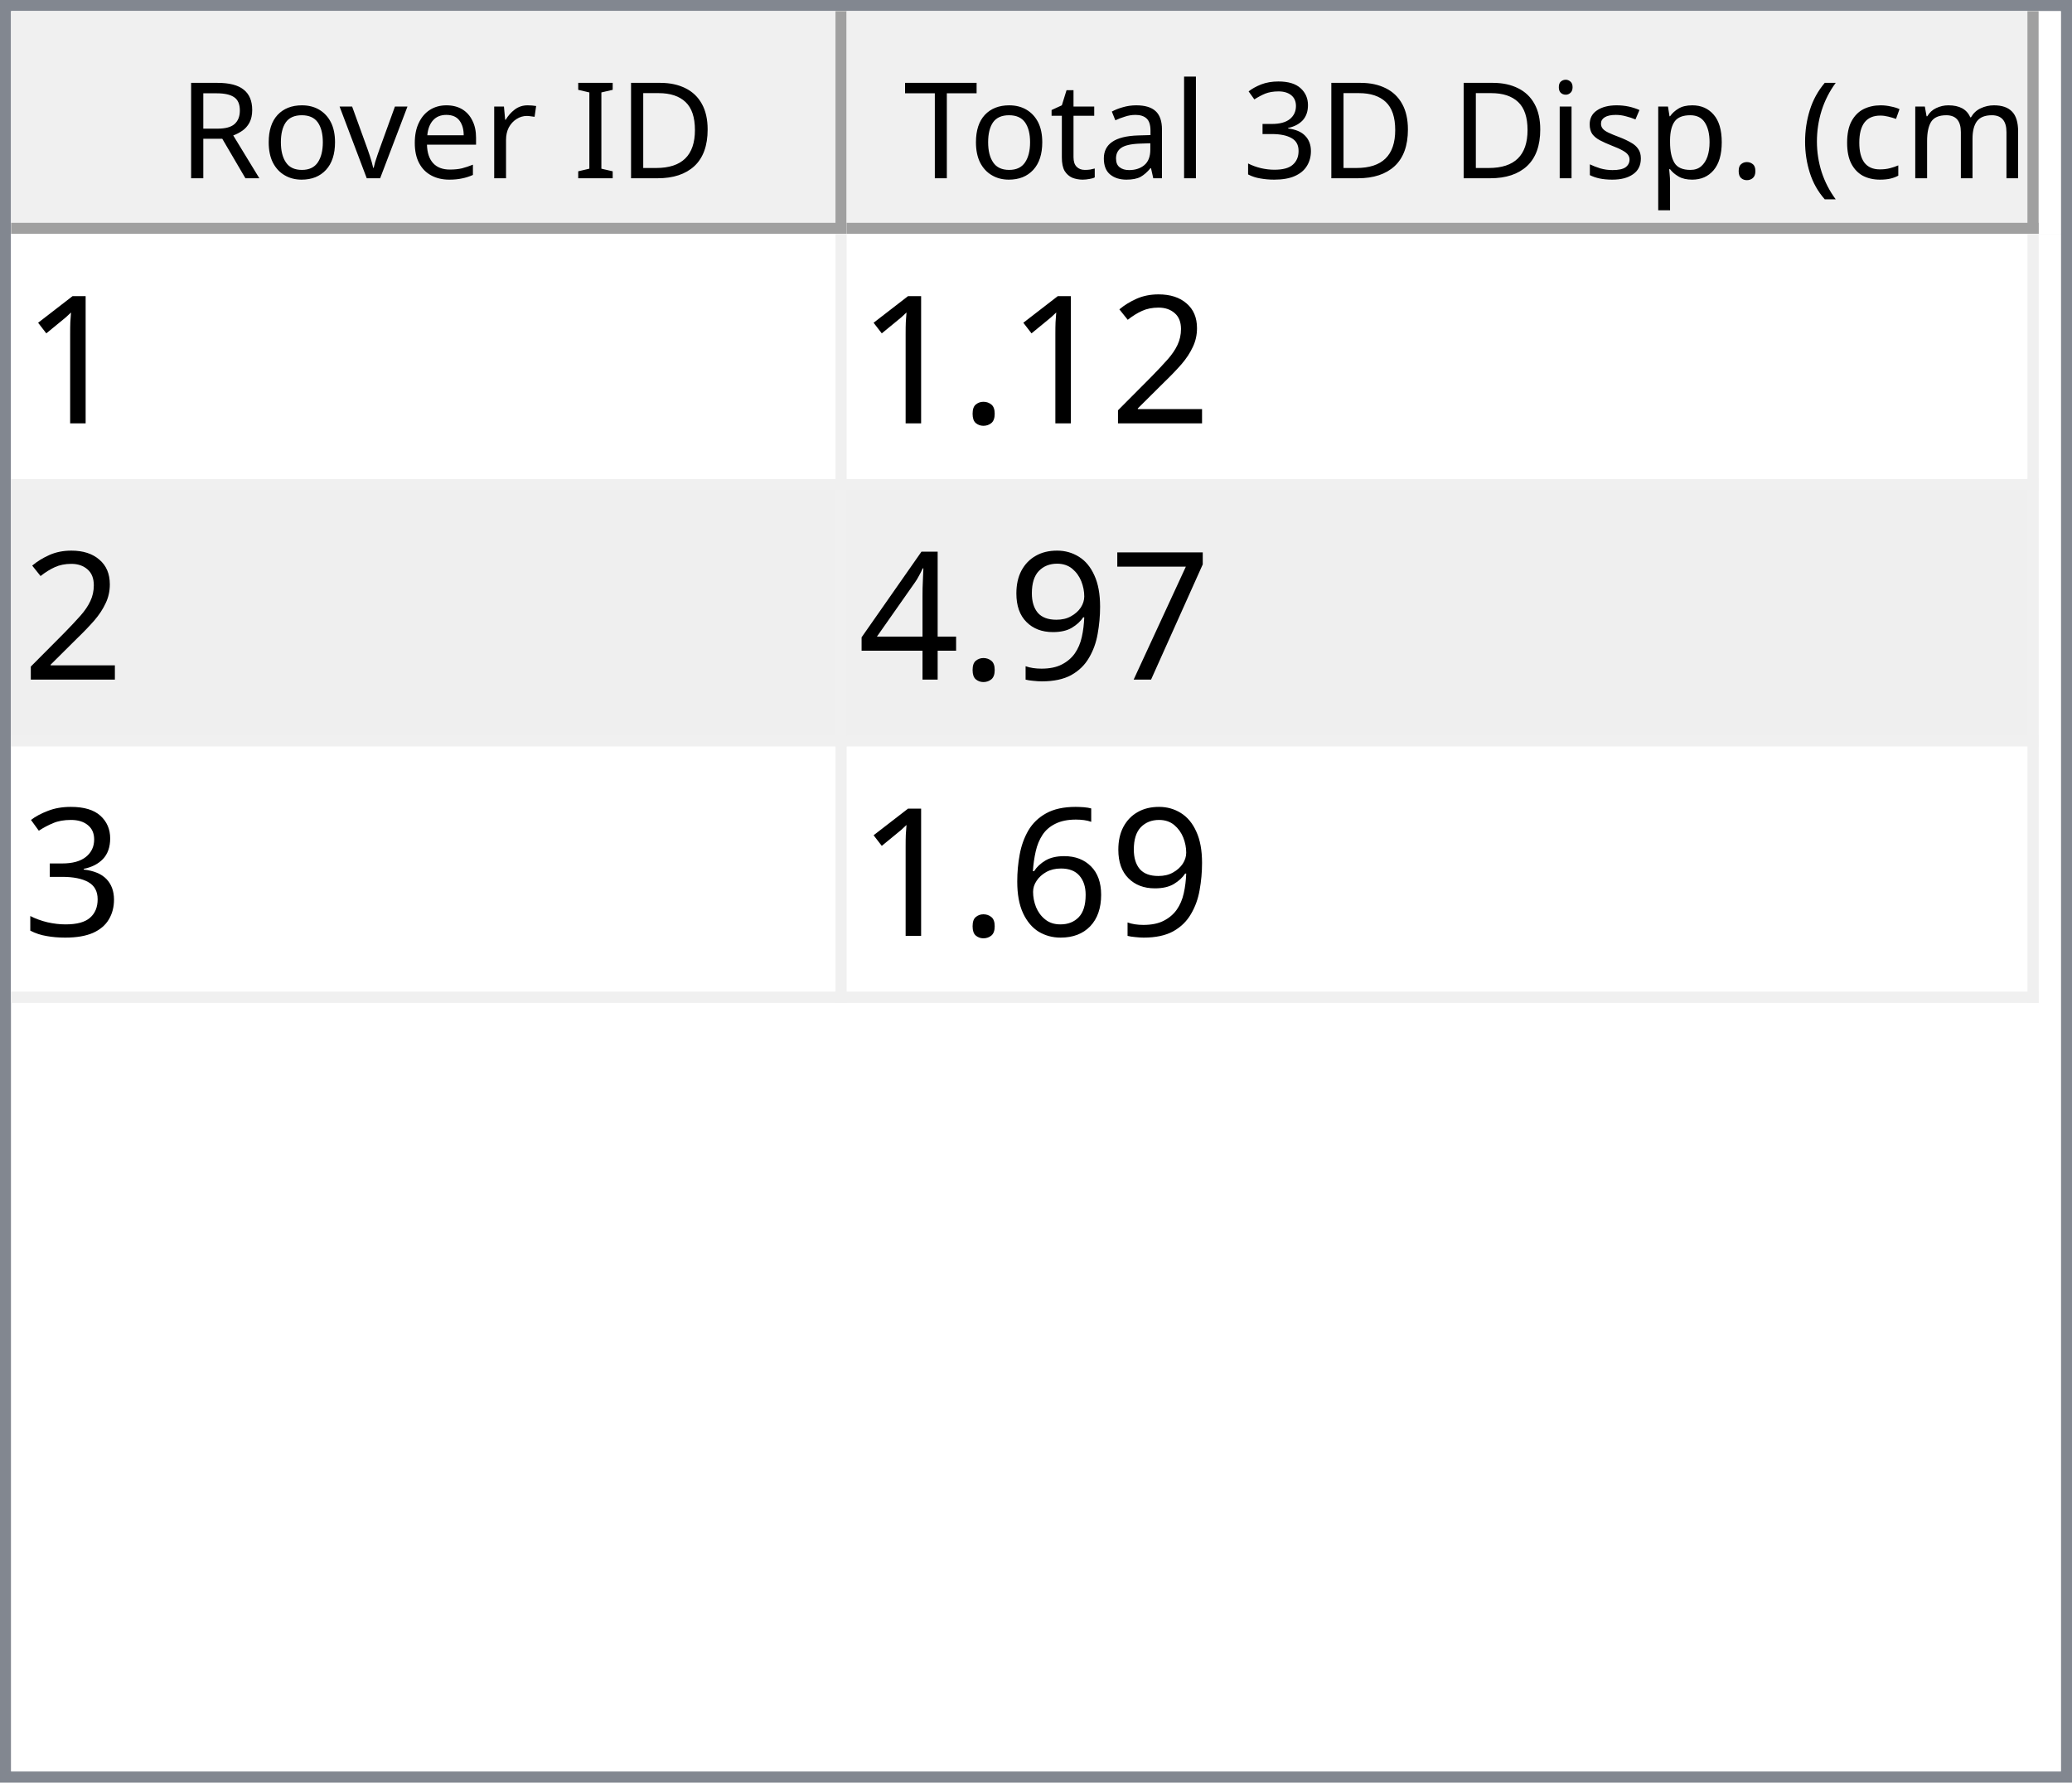
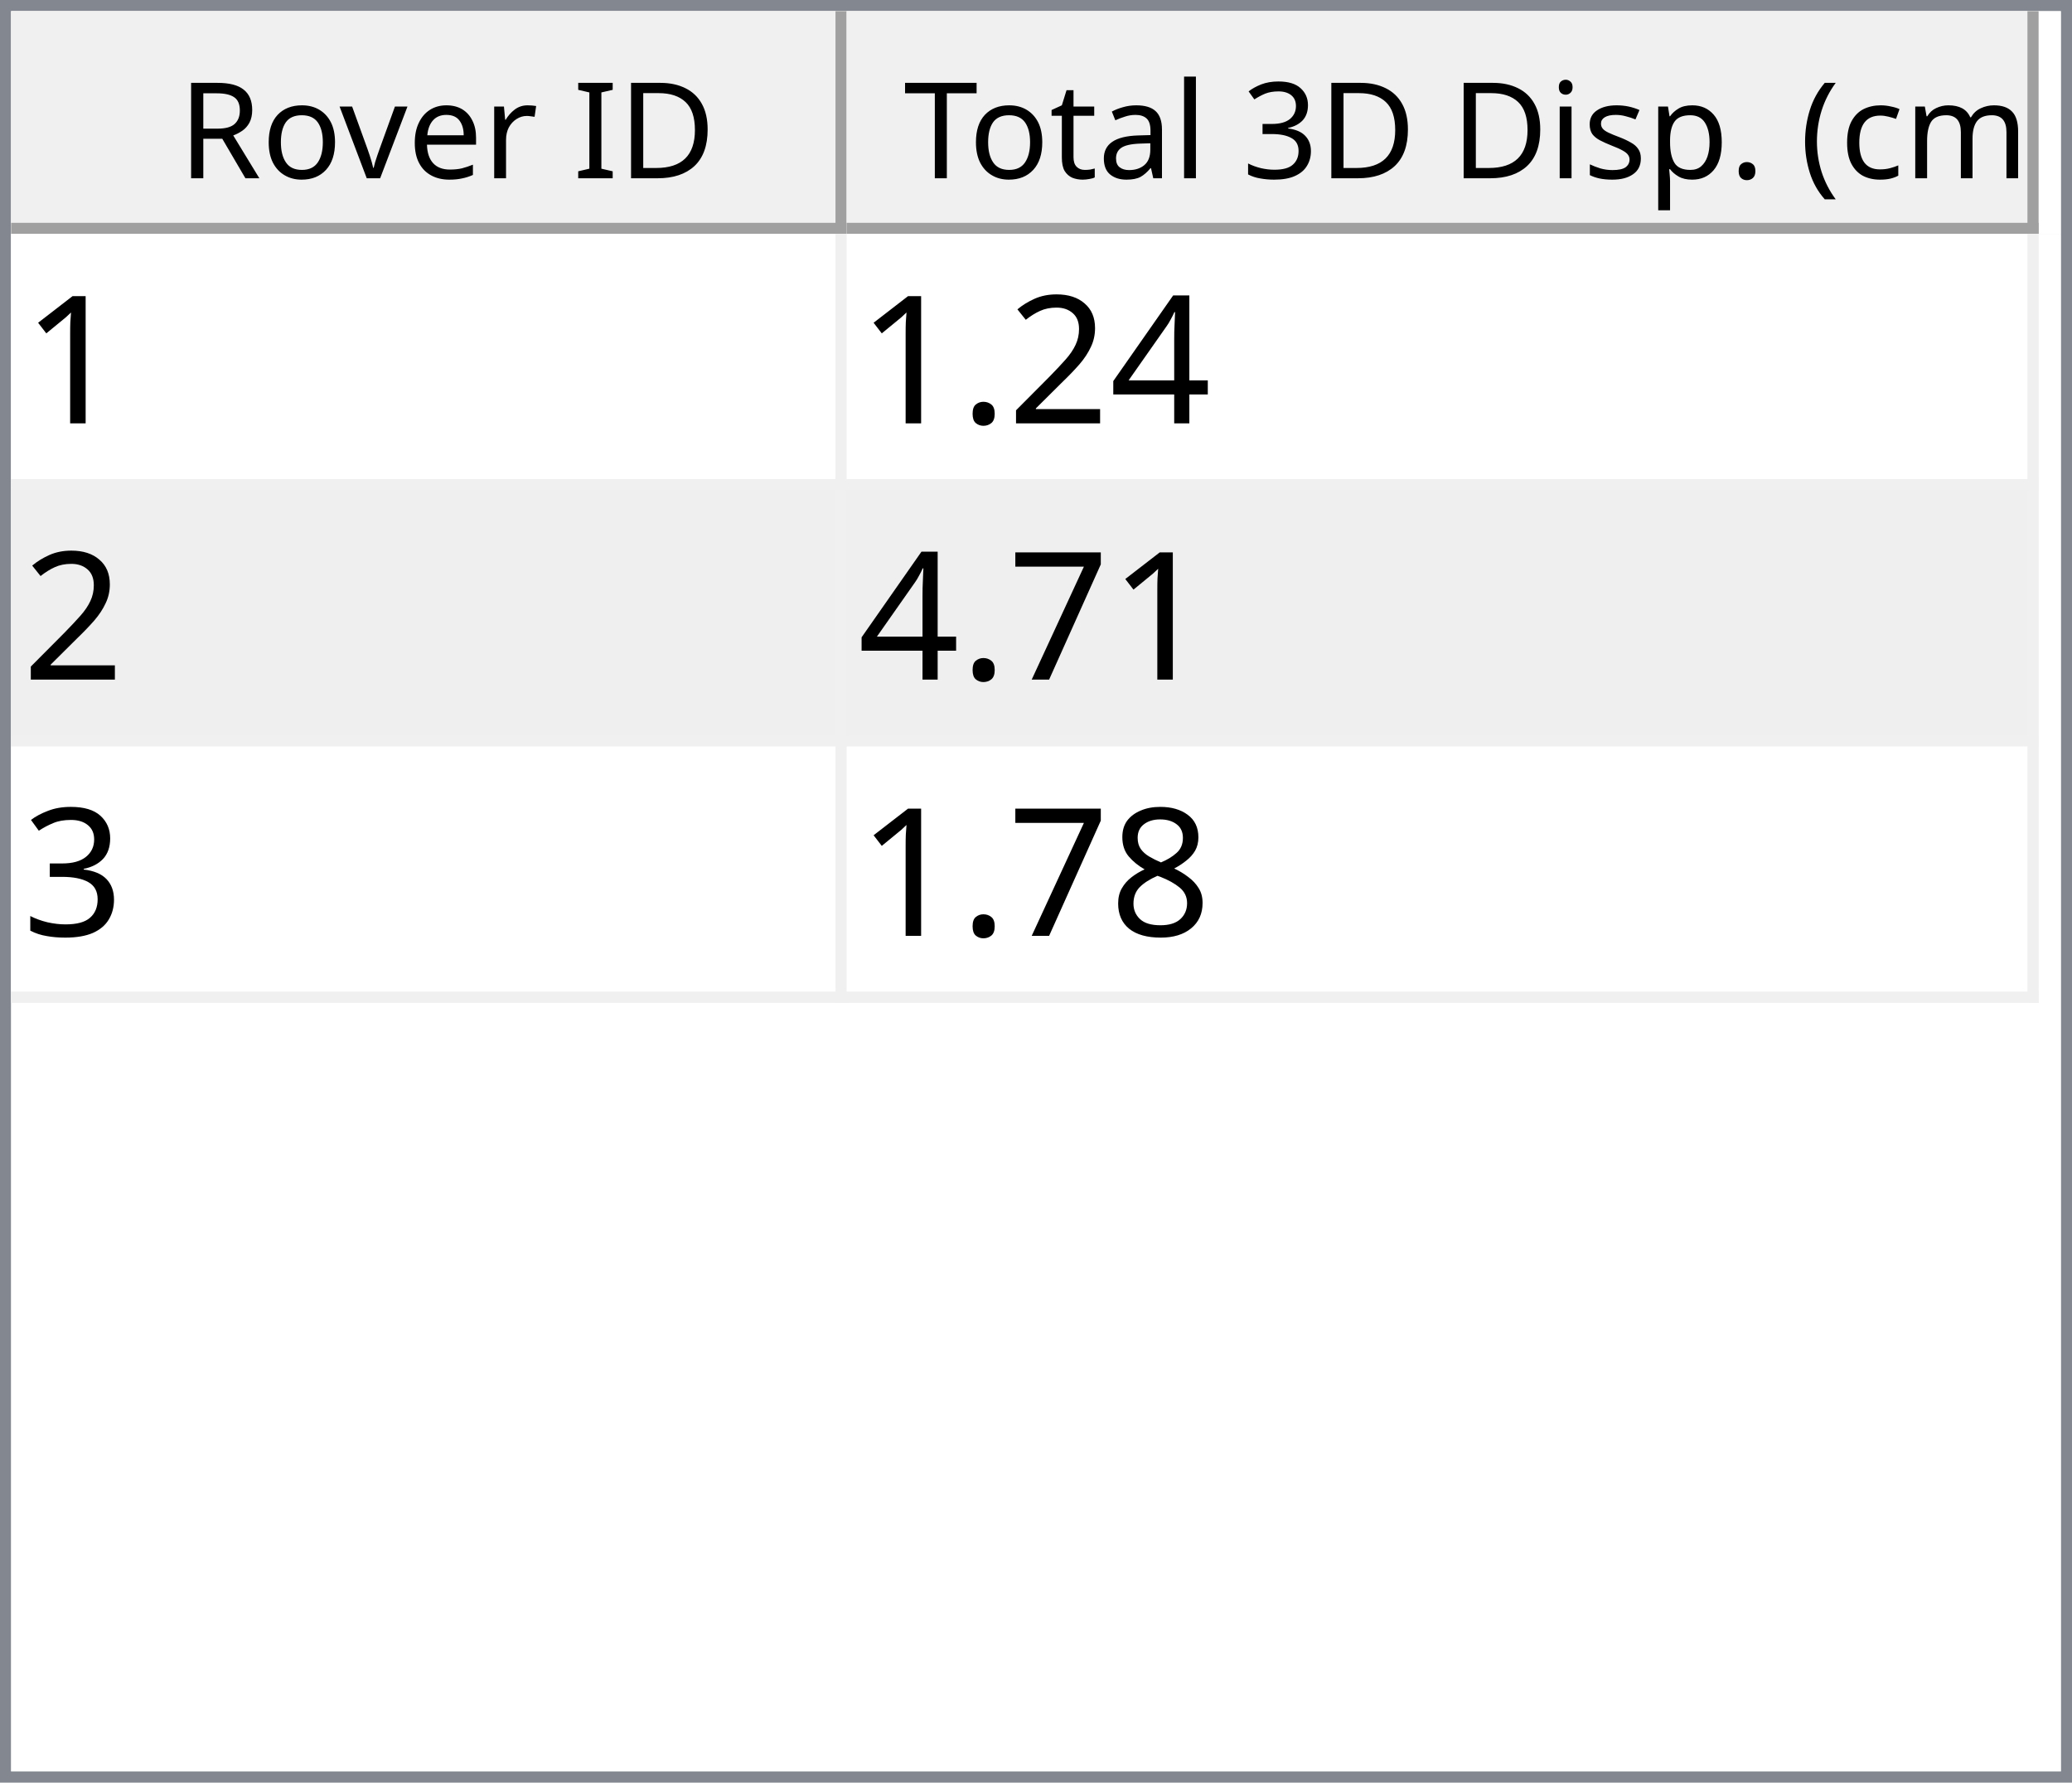
<svg xmlns="http://www.w3.org/2000/svg" style="fill-opacity:1; color-rendering:auto; color-interpolation:auto; text-rendering:auto; stroke:black; stroke-linecap:square; stroke-miterlimit:10; shape-rendering:auto; stroke-opacity:1; fill:black; stroke-dasharray:none; font-weight:normal; stroke-width:1; font-family:'Dialog'; font-style:normal; stroke-linejoin:miter; font-size:12px; stroke-dashoffset:0; image-rendering:auto;" width="186" height="160">
  <defs id="genericDefs" />
  <g>
    <defs id="defs1">
      <clipPath clipPathUnits="userSpaceOnUse" id="clipPath1">
        <path d="M0 0 L186 0 L186 160 L0 160 L0 0 Z" />
      </clipPath>
      <clipPath clipPathUnits="userSpaceOnUse" id="clipPath2">
        <path d="M0 0 L0 160 L186 160 L186 0 Z" />
      </clipPath>
      <clipPath clipPathUnits="userSpaceOnUse" id="clipPath3">
        <path d="M0 0 L0 20 L184 20 L184 0 Z" />
      </clipPath>
      <clipPath clipPathUnits="userSpaceOnUse" id="clipPath4">
        <path d="M0 0 L0 20 L75 20 L75 0 Z" />
      </clipPath>
      <clipPath clipPathUnits="userSpaceOnUse" id="clipPath5">
        <path d="M1 1 L1 19 L74 19 L74 1 Z" />
      </clipPath>
      <clipPath clipPathUnits="userSpaceOnUse" id="clipPath6">
        <path d="M0 0 L0 18 L73 18 L73 0 Z" />
      </clipPath>
      <clipPath clipPathUnits="userSpaceOnUse" id="clipPath7">
        <path d="M-0.5 -0.5 L-0.5 19.5 L74.5 19.5 L74.5 -0.5 Z" />
      </clipPath>
      <clipPath clipPathUnits="userSpaceOnUse" id="clipPath8">
        <path d="M0 0 L0 20 L107 20 L107 0 Z" />
      </clipPath>
      <clipPath clipPathUnits="userSpaceOnUse" id="clipPath9">
        <path d="M1 1 L1 19 L106 19 L106 1 Z" />
      </clipPath>
      <clipPath clipPathUnits="userSpaceOnUse" id="clipPath10">
        <path d="M0 0 L0 18 L105 18 L105 0 Z" />
      </clipPath>
      <clipPath clipPathUnits="userSpaceOnUse" id="clipPath11">
        <path d="M-0.5 -0.5 L-0.5 19.5 L106.5 19.5 L106.5 -0.5 Z" />
      </clipPath>
      <clipPath clipPathUnits="userSpaceOnUse" id="clipPath12">
        <path d="M0 0 L0 138 L184 138 L184 0 Z" />
      </clipPath>
      <clipPath clipPathUnits="userSpaceOnUse" id="clipPath13">
        <path d="M0 0 L0 69 L182 69 L182 0 Z" />
      </clipPath>
      <clipPath clipPathUnits="userSpaceOnUse" id="clipPath14">
        <path d="M-0.5 -0.5 L-0.5 68.5 L181.5 68.5 L181.5 -0.5 Z" />
      </clipPath>
      <clipPath clipPathUnits="userSpaceOnUse" id="clipPath15">
        <path d="M0 0 L0 22 L74 22 L74 0 Z" />
      </clipPath>
      <clipPath clipPathUnits="userSpaceOnUse" id="clipPath16">
        <path d="M0 0 L0 22 L106 22 L106 0 Z" />
      </clipPath>
      <font horiz-adv-x="64.551" id="font1">
        <font-face ascent="107.91" descent="25.098" units-per-em="100" style="font-style:normal; font-family:Segoe UI; font-weight:normal;" />
        <missing-glyph horiz-adv-x="64.551" d="M8.109 0 L8.109 68.266 L56.453 68.266 L56.453 0 L8.109 0 ZM15.328 7.234 L49.219 7.234 L49.219 61.031 L15.328 61.031 L15.328 7.234 Z" />
        <glyph unicode="D" horiz-adv-x="70.117" d="M9.188 0 L9.188 70.016 L28.516 70.016 Q65.531 70.016 65.531 35.891 Q65.531 19.672 55.25 9.836 Q44.969 0 27.734 0 L9.188 0 ZM17.391 62.594 L17.391 7.422 L27.828 7.422 Q41.609 7.422 49.273 14.797 Q56.938 22.172 56.938 35.688 Q56.938 62.594 28.328 62.594 L17.391 62.594 Z" />
        <glyph unicode="I" horiz-adv-x="26.611" d="M17.391 0 L9.188 0 L9.188 70.016 L17.391 70.016 L17.391 0 Z" />
        <glyph unicode=" " horiz-adv-x="27.393" d="" />
        <glyph unicode="r" horiz-adv-x="34.766" d="M34.188 41.891 Q32.078 43.5 28.125 43.5 Q23 43.5 19.555 38.672 Q16.109 33.844 16.109 25.484 L16.109 0 L8.109 0 L8.109 50 L16.109 50 L16.109 39.703 L16.312 39.703 Q18.016 44.969 21.531 47.922 Q25.047 50.875 29.391 50.875 Q32.516 50.875 34.188 50.203 L34.188 41.891 Z" />
        <glyph unicode="e" horiz-adv-x="52.295" d="M48.297 23 L12.984 23 Q13.188 14.656 17.484 10.109 Q21.781 5.562 29.297 5.562 Q37.75 5.562 44.828 11.141 L44.828 3.609 Q38.234 -1.172 27.391 -1.172 Q16.797 -1.172 10.742 5.641 Q4.688 12.453 4.688 24.812 Q4.688 36.469 11.305 43.82 Q17.922 51.172 27.734 51.172 Q37.547 51.172 42.922 44.828 Q48.297 38.484 48.297 27.203 L48.297 23 ZM40.094 29.781 Q40.047 36.719 36.75 40.578 Q33.453 44.438 27.594 44.438 Q21.922 44.438 17.969 40.383 Q14.016 36.328 13.094 29.781 L40.094 29.781 Z" />
        <glyph unicode="v" horiz-adv-x="47.9" d="M47.406 50 L27.484 0 L19.625 0 L0.688 50 L9.469 50 L22.172 13.672 Q23.578 9.672 23.922 6.688 L24.125 6.688 Q24.609 10.453 25.688 13.484 L38.969 50 L47.406 50 Z" />
        <glyph unicode="o" horiz-adv-x="58.594" d="M29 -1.172 Q17.922 -1.172 11.305 5.836 Q4.688 12.844 4.688 24.422 Q4.688 37.016 11.57 44.094 Q18.453 51.172 30.172 51.172 Q41.359 51.172 47.633 44.289 Q53.906 37.406 53.906 25.203 Q53.906 13.234 47.141 6.031 Q40.375 -1.172 29 -1.172 ZM29.594 44.438 Q21.875 44.438 17.383 39.188 Q12.891 33.938 12.891 24.703 Q12.891 15.828 17.43 10.695 Q21.969 5.562 29.594 5.562 Q37.359 5.562 41.531 10.594 Q45.703 15.625 45.703 24.906 Q45.703 34.281 41.531 39.359 Q37.359 44.438 29.594 44.438 Z" />
        <glyph unicode="R" horiz-adv-x="59.814" d="M59.375 0 L49.609 0 L37.891 19.625 Q36.281 22.359 34.766 24.289 Q33.25 26.219 31.664 27.438 Q30.078 28.656 28.25 29.219 Q26.422 29.781 24.125 29.781 L17.391 29.781 L17.391 0 L9.188 0 L9.188 70.016 L30.078 70.016 Q34.672 70.016 38.555 68.867 Q42.438 67.719 45.289 65.375 Q48.141 63.031 49.758 59.547 Q51.375 56.062 51.375 51.375 Q51.375 47.703 50.273 44.656 Q49.172 41.609 47.148 39.211 Q45.125 36.812 42.266 35.133 Q39.406 33.453 35.844 32.516 L35.844 32.328 Q37.594 31.547 38.891 30.547 Q40.188 29.547 41.359 28.18 Q42.531 26.812 43.68 25.078 Q44.828 23.344 46.234 21.047 L59.375 0 ZM17.391 62.594 L17.391 37.203 L28.516 37.203 Q31.594 37.203 34.203 38.133 Q36.812 39.062 38.719 40.797 Q40.625 42.531 41.703 45.047 Q42.781 47.562 42.781 50.688 Q42.781 56.297 39.141 59.445 Q35.5 62.594 28.609 62.594 L17.391 62.594 Z" />
        <glyph unicode=")" horiz-adv-x="30.176" d="M8.297 -15.922 L1.172 -15.922 Q16.406 2.344 16.406 26.812 Q16.406 51.469 1.078 70.016 L8.297 70.016 Q23.531 52.156 23.531 26.703 Q23.531 1.375 8.297 -15.922 Z" />
        <glyph unicode="m" horiz-adv-x="86.133" d="M79.109 0 L71.094 0 L71.094 28.719 Q71.094 37.016 68.531 40.727 Q65.969 44.438 59.906 44.438 Q54.781 44.438 51.195 39.75 Q47.609 35.062 47.609 28.516 L47.609 0 L39.594 0 L39.594 29.688 Q39.594 44.438 28.219 44.438 Q22.953 44.438 19.531 40.016 Q16.109 35.594 16.109 28.516 L16.109 0 L8.109 0 L8.109 50 L16.109 50 L16.109 42.094 L16.312 42.094 Q21.625 51.172 31.844 51.172 Q36.969 51.172 40.773 48.312 Q44.578 45.453 46 40.828 Q51.562 51.172 62.594 51.172 Q79.109 51.172 79.109 30.812 L79.109 0 Z" />
        <glyph unicode="c" horiz-adv-x="46.191" d="M42.188 2.297 Q36.422 -1.172 28.516 -1.172 Q17.828 -1.172 11.258 5.789 Q4.688 12.75 4.688 23.828 Q4.688 36.188 11.766 43.68 Q18.844 51.172 30.672 51.172 Q37.25 51.172 42.281 48.734 L42.281 40.531 Q36.719 44.438 30.375 44.438 Q22.703 44.438 17.797 38.945 Q12.891 33.453 12.891 24.516 Q12.891 15.719 17.508 10.641 Q22.125 5.562 29.891 5.562 Q36.422 5.562 42.188 9.906 L42.188 2.297 Z" />
        <glyph unicode="(" horiz-adv-x="30.176" d="M29.109 -15.922 L21.969 -15.922 Q6.844 1.375 6.844 26.703 Q6.844 52.156 21.969 70.016 L29.203 70.016 Q13.875 51.469 13.875 26.812 Q13.875 2.344 29.109 -15.922 Z" />
        <glyph unicode="." horiz-adv-x="21.68" d="M10.891 -1.078 Q8.641 -1.078 7.055 0.539 Q5.469 2.156 5.469 4.391 Q5.469 6.641 7.055 8.273 Q8.641 9.906 10.891 9.906 Q13.188 9.906 14.797 8.273 Q16.406 6.641 16.406 4.391 Q16.406 2.156 14.797 0.539 Q13.188 -1.078 10.891 -1.078 Z" />
        <glyph unicode="p" horiz-adv-x="58.789" d="M16.312 7.234 L16.109 7.234 L16.109 -23 L8.109 -23 L8.109 50 L16.109 50 L16.109 41.219 L16.312 41.219 Q22.219 51.172 33.594 51.172 Q43.266 51.172 48.688 44.461 Q54.109 37.75 54.109 26.469 Q54.109 13.922 48 6.375 Q41.891 -1.172 31.297 -1.172 Q21.578 -1.172 16.312 7.234 ZM16.109 27.391 L16.109 20.406 Q16.109 14.203 20.141 9.883 Q24.172 5.562 30.375 5.562 Q37.641 5.562 41.773 11.133 Q45.906 16.703 45.906 26.609 Q45.906 34.969 42.047 39.703 Q38.188 44.438 31.594 44.438 Q24.609 44.438 20.359 39.578 Q16.109 34.719 16.109 27.391 Z" />
        <glyph unicode="s" horiz-adv-x="42.432" d="M5.078 1.812 L5.078 10.406 Q11.625 5.562 19.484 5.562 Q30.031 5.562 30.031 12.594 Q30.031 14.594 29.125 15.992 Q28.219 17.391 26.68 18.461 Q25.141 19.531 23.07 20.383 Q21 21.234 18.609 22.172 Q15.281 23.484 12.766 24.828 Q10.25 26.172 8.57 27.859 Q6.891 29.547 6.031 31.695 Q5.172 33.844 5.172 36.719 Q5.172 40.234 6.789 42.945 Q8.406 45.656 11.086 47.484 Q13.766 49.312 17.211 50.242 Q20.656 51.172 24.312 51.172 Q30.812 51.172 35.938 48.922 L35.938 40.828 Q30.422 44.438 23.25 44.438 Q21 44.438 19.195 43.922 Q17.391 43.406 16.094 42.477 Q14.797 41.547 14.086 40.258 Q13.375 38.969 13.375 37.406 Q13.375 35.453 14.086 34.133 Q14.797 32.812 16.164 31.789 Q17.531 30.766 19.484 29.938 Q21.438 29.109 23.922 28.125 Q27.25 26.859 29.883 25.516 Q32.516 24.172 34.375 22.484 Q36.234 20.797 37.234 18.602 Q38.234 16.406 38.234 13.375 Q38.234 9.672 36.602 6.938 Q34.969 4.203 32.234 2.398 Q29.5 0.594 25.93 -0.289 Q22.359 -1.172 18.453 -1.172 Q10.75 -1.172 5.078 1.812 Z" />
        <glyph unicode="i" horiz-adv-x="24.219" d="M12.203 62.703 Q10.062 62.703 8.547 64.164 Q7.031 65.625 7.031 67.875 Q7.031 70.125 8.547 71.609 Q10.062 73.094 12.203 73.094 Q14.406 73.094 15.945 71.609 Q17.484 70.125 17.484 67.875 Q17.484 65.719 15.945 64.211 Q14.406 62.703 12.203 62.703 ZM16.109 0 L8.109 0 L8.109 50 L16.109 50 L16.109 0 Z" />
        <glyph unicode="3" horiz-adv-x="53.906" d="M46.531 19.828 Q46.531 15.094 44.75 11.211 Q42.969 7.328 39.719 4.57 Q36.469 1.812 31.93 0.297 Q27.391 -1.219 21.922 -1.219 Q11.922 -1.219 6 2.594 L6 11.188 Q13.094 5.609 22.219 5.609 Q25.875 5.609 28.828 6.539 Q31.781 7.469 33.906 9.227 Q36.031 10.984 37.18 13.477 Q38.328 15.969 38.328 19.094 Q38.328 32.812 18.797 32.812 L12.984 32.812 L12.984 39.594 L18.5 39.594 Q35.797 39.594 35.797 52.484 Q35.797 64.406 22.609 64.406 Q15.188 64.406 8.688 59.422 L8.688 67.188 Q15.375 71.188 24.609 71.188 Q29 71.188 32.57 69.969 Q36.141 68.75 38.68 66.555 Q41.219 64.359 42.609 61.281 Q44 58.203 44 54.5 Q44 40.672 30.031 36.719 L30.031 36.531 Q33.594 36.141 36.625 34.797 Q39.656 33.453 41.852 31.305 Q44.047 29.156 45.289 26.25 Q46.531 23.344 46.531 19.828 Z" />
        <glyph unicode="l" horiz-adv-x="24.219" d="M16.109 0 L8.109 0 L8.109 74.031 L16.109 74.031 L16.109 0 Z" />
        <glyph unicode="a" horiz-adv-x="50.879" d="M43.891 0 L35.891 0 L35.891 7.812 L35.688 7.812 Q30.469 -1.172 20.312 -1.172 Q12.844 -1.172 8.617 2.781 Q4.391 6.734 4.391 13.281 Q4.391 27.297 20.906 29.594 L35.891 31.688 Q35.891 44.438 25.594 44.438 Q16.547 44.438 9.281 38.281 L9.281 46.484 Q16.656 51.172 26.266 51.172 Q43.891 51.172 43.891 32.516 L43.891 0 ZM35.891 25.297 L23.828 23.641 Q18.266 22.859 15.43 20.875 Q12.594 18.891 12.594 13.875 Q12.594 10.203 15.211 7.883 Q17.828 5.562 22.172 5.562 Q28.125 5.562 32.008 9.742 Q35.891 13.922 35.891 20.312 L35.891 25.297 Z" />
        <glyph unicode="t" horiz-adv-x="33.887" d="M31.297 0.484 Q28.469 -1.078 23.828 -1.078 Q10.688 -1.078 10.688 13.578 L10.688 43.172 L2.094 43.172 L2.094 50 L10.688 50 L10.688 62.203 L18.703 64.797 L18.703 50 L31.297 50 L31.297 43.172 L18.703 43.172 L18.703 14.984 Q18.703 9.969 20.414 7.82 Q22.125 5.672 26.078 5.672 Q29.109 5.672 31.297 7.328 L31.297 0.484 Z" />
        <glyph unicode="T" horiz-adv-x="52.393" d="M50.594 62.594 L30.375 62.594 L30.375 0 L22.172 0 L22.172 62.594 L2 62.594 L2 70.016 L50.594 70.016 L50.594 62.594 Z" />
      </font>
      <font horiz-adv-x="75.0" id="font2">
        <font-face ascent="100.537" descent="21.973" units-per-em="100" style="font-style:normal; font-family:sans-serif; font-weight:normal;" />
        <missing-glyph horiz-adv-x="75.0" d="M12.5 0 L12.5 62.5 L62.5 62.5 L62.5 0 L12.5 0 ZM14.062 1.562 L60.938 1.562 L60.938 60.938 L14.062 60.938 L14.062 1.562 Z" />
        <glyph unicode="1" horiz-adv-x="55.615" d="M37.25 0 L28.469 0 L28.469 56 Q25.297 52.984 20.141 49.953 Q14.984 46.922 10.891 45.406 L10.891 53.906 Q18.266 57.375 23.781 62.305 Q29.297 67.234 31.594 71.875 L37.25 71.875 L37.25 0 Z" />
+         <glyph unicode="4" horiz-adv-x="55.615" d="M32.328 0 L32.328 17.141 L1.266 17.141 L1.266 25.203 L33.938 71.578 L41.109 71.578 L41.109 25.203 L50.781 25.203 L50.781 17.141 L41.109 17.141 L41.109 0 L32.328 0 ZM32.328 25.203 L32.328 57.469 L9.906 25.203 L32.328 25.203 Z" />
        <glyph unicode="2" horiz-adv-x="55.615" d="M50.344 8.453 L50.344 0 L3.031 0 Q2.938 3.172 4.047 6.109 Q5.859 10.938 9.836 15.625 Q13.812 20.312 21.344 26.469 Q33.016 36.031 37.117 41.625 Q41.219 47.219 41.219 52.203 Q41.219 57.422 37.477 61.008 Q33.734 64.594 27.734 64.594 Q21.391 64.594 17.578 60.789 Q13.766 56.984 13.719 50.25 L4.688 51.172 Q5.609 61.281 11.664 66.578 Q17.719 71.875 27.938 71.875 Q38.234 71.875 44.242 66.164 Q50.25 60.453 50.25 52 Q50.25 47.703 48.492 43.555 Q46.734 39.406 42.656 34.812 Q38.578 30.219 29.109 22.219 Q21.188 15.578 18.945 13.211 Q16.703 10.844 15.234 8.453 L50.344 8.453 Z" />
        <glyph unicode="." horiz-adv-x="27.783" d="M9.078 0 L9.078 10.016 L19.094 10.016 L19.094 0 L9.078 0 Z" />
        <glyph unicode="7" horiz-adv-x="55.615" d="M4.734 62.203 L4.734 70.656 L51.078 70.656 L51.078 63.812 Q44.234 56.547 37.523 44.484 Q30.812 32.422 27.156 19.672 Q24.516 10.688 23.781 0 L14.75 0 Q14.891 8.453 18.062 20.414 Q21.234 32.375 27.172 43.484 Q33.109 54.594 39.797 62.203 L4.734 62.203 Z" />
-         <glyph unicode="9" horiz-adv-x="55.615" d="M5.469 16.547 L13.922 17.328 Q14.984 11.375 18.016 8.688 Q21.047 6 25.781 6 Q29.828 6 32.883 7.859 Q35.938 9.719 37.891 12.82 Q39.844 15.922 41.164 21.195 Q42.484 26.469 42.484 31.938 Q42.484 32.516 42.438 33.688 Q39.797 29.5 35.234 26.883 Q30.672 24.266 25.344 24.266 Q16.453 24.266 10.305 30.711 Q4.156 37.156 4.156 47.703 Q4.156 58.594 10.578 65.234 Q17 71.875 26.656 71.875 Q33.641 71.875 39.43 68.117 Q45.219 64.359 48.219 57.398 Q51.219 50.438 51.219 37.25 Q51.219 23.531 48.242 15.406 Q45.266 7.281 39.383 3.031 Q33.5 -1.219 25.594 -1.219 Q17.188 -1.219 11.867 3.445 Q6.547 8.109 5.469 16.547 ZM41.453 48.141 Q41.453 55.719 37.43 60.156 Q33.406 64.594 27.734 64.594 Q21.875 64.594 17.531 59.812 Q13.188 55.031 13.188 47.406 Q13.188 40.578 17.312 36.305 Q21.438 32.031 27.484 32.031 Q33.594 32.031 37.523 36.305 Q41.453 40.578 41.453 48.141 Z" />
-         <glyph unicode="4" horiz-adv-x="55.615" d="M32.328 0 L32.328 17.141 L1.266 17.141 L1.266 25.203 L33.938 71.578 L41.109 71.578 L41.109 25.203 L50.781 25.203 L50.781 17.141 L41.109 17.141 L41.109 0 L32.328 0 ZM32.328 25.203 L32.328 57.469 L9.906 25.203 L32.328 25.203 Z" />
        <glyph unicode="3" horiz-adv-x="55.615" d="M4.203 18.891 L12.984 20.062 Q14.5 12.594 18.141 9.297 Q21.781 6 27 6 Q33.203 6 37.477 10.297 Q41.75 14.594 41.75 20.953 Q41.75 27 37.797 30.93 Q33.844 34.859 27.734 34.859 Q25.25 34.859 21.531 33.891 L22.516 41.609 Q23.391 41.5 23.922 41.5 Q29.547 41.5 34.039 44.43 Q38.531 47.359 38.531 53.469 Q38.531 58.297 35.258 61.477 Q31.984 64.656 26.812 64.656 Q21.688 64.656 18.266 61.43 Q14.844 58.203 13.875 51.766 L5.078 53.328 Q6.688 62.156 12.398 67.016 Q18.109 71.875 26.609 71.875 Q32.469 71.875 37.398 69.359 Q42.328 66.844 44.945 62.5 Q47.562 58.156 47.562 53.266 Q47.562 48.641 45.07 44.828 Q42.578 41.016 37.703 38.766 Q44.047 37.312 47.562 32.695 Q51.078 28.078 51.078 21.141 Q51.078 11.766 44.242 5.25 Q37.406 -1.266 26.953 -1.266 Q17.531 -1.266 11.305 4.352 Q5.078 9.969 4.203 18.891 Z" />
-         <glyph unicode="6" horiz-adv-x="55.615" d="M49.75 54.047 L41.016 53.375 Q39.844 58.547 37.703 60.891 Q34.125 64.656 28.906 64.656 Q24.703 64.656 21.531 62.312 Q17.391 59.281 14.992 53.469 Q12.594 47.656 12.5 36.922 Q15.672 41.75 20.266 44.094 Q24.859 46.438 29.891 46.438 Q38.672 46.438 44.852 39.969 Q51.031 33.5 51.031 23.25 Q51.031 16.5 48.125 10.719 Q45.219 4.938 40.141 1.859 Q35.062 -1.219 28.609 -1.219 Q17.625 -1.219 10.695 6.859 Q3.766 14.938 3.766 33.5 Q3.766 54.25 11.422 63.672 Q18.109 71.875 29.438 71.875 Q37.891 71.875 43.289 67.141 Q48.688 62.406 49.75 54.047 ZM13.875 23.188 Q13.875 18.656 15.797 14.508 Q17.719 10.359 21.188 8.18 Q24.656 6 28.469 6 Q34.031 6 38.039 10.492 Q42.047 14.984 42.047 22.703 Q42.047 30.125 38.086 34.398 Q34.125 38.672 28.125 38.672 Q22.172 38.672 18.023 34.398 Q13.875 30.125 13.875 23.188 Z" />
+         <glyph unicode="8" horiz-adv-x="55.615" d="M17.672 38.812 Q12.203 40.828 9.57 44.539 Q6.938 48.25 6.938 53.422 Q6.938 61.234 12.555 66.555 Q18.172 71.875 27.484 71.875 Q36.859 71.875 42.578 66.43 Q48.297 60.984 48.297 53.172 Q48.297 48.188 45.68 44.508 Q43.062 40.828 37.75 38.812 Q44.344 36.672 47.781 31.883 Q51.219 27.094 51.219 20.453 Q51.219 11.281 44.727 5.031 Q38.234 -1.219 27.641 -1.219 Q17.047 -1.219 10.547 5.055 Q4.047 11.328 4.047 20.703 Q4.047 27.688 7.594 32.398 Q11.141 37.109 17.672 38.812 ZM15.922 53.719 Q15.922 48.641 19.195 45.414 Q22.469 42.188 27.688 42.188 Q32.766 42.188 36.016 45.383 Q39.266 48.578 39.266 53.219 Q39.266 58.062 35.914 61.359 Q32.562 64.656 27.594 64.656 Q22.562 64.656 19.242 61.43 Q15.922 58.203 15.922 53.719 ZM13.094 20.656 Q13.094 16.891 14.875 13.375 Q16.656 9.859 20.172 7.93 Q23.688 6 27.734 6 Q34.031 6 38.133 10.055 Q42.234 14.109 42.234 20.359 Q42.234 26.703 38.016 30.859 Q33.797 35.016 27.438 35.016 Q21.234 35.016 17.164 30.914 Q13.094 26.812 13.094 20.656 Z" />
      </font>
    </defs>
    <g style="fill:white; stroke:white;">
      <rect x="0" y="0" width="186" style="clip-path:url(#clipPath1); stroke:none;" height="160" />
    </g>
    <g style="fill:white; text-rendering:optimizeSpeed; color-rendering:optimizeSpeed; image-rendering:optimizeSpeed; shape-rendering:crispEdges; stroke:white; color-interpolation:sRGB;">
      <rect x="0" width="186" height="160" y="0" style="stroke:none;" />
      <path style="stroke:none;" d="M0 160 L186 160 L186 0 L0 0 Z" />
    </g>
    <g style="fill:rgb(240,240,240); font-family:'Segoe UI'; stroke:rgb(240,240,240);">
      <rect x="0" y="0" width="186" style="clip-path:url(#clipPath2); stroke:none;" height="160" />
    </g>
    <g style="fill:rgb(130,135,144); font-family:'Segoe UI'; stroke:rgb(130,135,144);">
      <path d="M0 0 L186 0 L186 160 L0 160 L0 0 ZM1 1 L185 1 L185 159 L1 159 L1 1 Z" style="fill-rule:evenodd; clip-path:url(#clipPath2); stroke:none;" />
    </g>
    <g style="fill:white; font-family:'Segoe UI'; stroke:white;" transform="translate(1,1)">
      <rect x="0" y="0" width="184" style="clip-path:url(#clipPath3); stroke:none;" height="20" />
    </g>
    <g style="fill:rgb(240,240,240); font-family:'Segoe UI'; stroke:rgb(240,240,240);" transform="translate(1,1)">
      <rect x="0" y="0" width="75" style="clip-path:url(#clipPath4); stroke:none;" height="20" />
    </g>
    <g style="font-family:'Segoe UI';" transform="translate(2,2)">
      <text x="14" xml:space="preserve" y="14" style="clip-path:url(#clipPath6); stroke:none;">Rover ID</text>
    </g>
    <g style="fill:rgb(160,160,160); font-family:'Segoe UI'; stroke:rgb(160,160,160); stroke-linejoin:bevel;" transform="translate(1.5,1.5)">
      <line x1="74" x2="74" y1="0" style="fill:none; clip-path:url(#clipPath7);" y2="19" />
    </g>
    <g style="fill:rgb(160,160,160); font-family:'Segoe UI'; stroke:rgb(160,160,160); stroke-linejoin:bevel;" transform="matrix(1,0,0,1,1,1) translate(0.5,0.5)">
      <line x1="0" x2="74" y1="19" style="fill:none; clip-path:url(#clipPath7);" y2="19" />
    </g>
    <g style="fill:rgb(240,240,240); font-family:'Segoe UI'; stroke:rgb(240,240,240);" transform="translate(76,1)">
      <rect x="0" y="0" width="107" style="clip-path:url(#clipPath8); stroke:none;" height="20" />
    </g>
    <g style="font-family:'Segoe UI';" transform="translate(77,2)">
      <text x="1" xml:space="preserve" y="14" style="clip-path:url(#clipPath10); stroke:none;"> Total 3D Disp. (cm)</text>
    </g>
    <g style="fill:rgb(160,160,160); font-family:'Segoe UI'; stroke:rgb(160,160,160); stroke-linejoin:bevel;" transform="translate(76.5,1.5)">
      <line x1="106" x2="106" y1="0" style="fill:none; clip-path:url(#clipPath11);" y2="19" />
    </g>
    <g style="fill:rgb(160,160,160); font-family:'Segoe UI'; stroke:rgb(160,160,160); stroke-linejoin:bevel;" transform="matrix(1,0,0,1,76,1) translate(0.5,0.5)">
      <line x1="0" x2="106" y1="19" style="fill:none; clip-path:url(#clipPath11);" y2="19" />
    </g>
    <g style="fill:white; font-family:'Segoe UI'; stroke:white;" transform="translate(1,21)">
      <rect x="0" y="0" width="184" style="clip-path:url(#clipPath12); stroke:none;" height="138" />
    </g>
    <g style="fill:rgb(240,240,240); font-size:16px; font-family:sans-serif; stroke:rgb(240,240,240);" transform="translate(1,21)">
      <rect x="0" y="0" width="182" style="clip-path:url(#clipPath13); stroke:none;" height="69" />
      <line transform="translate(0.5,0.5)" x1="0" x2="181" y1="22" style="clip-path:url(#clipPath14); fill:none; stroke-linejoin:bevel;" y2="22" />
    </g>
    <g transform="matrix(1,0,0,1,1,21) translate(0.5,0.5)" style="fill:rgb(240,240,240); font-size:16px; font-family:sans-serif; stroke:rgb(240,240,240); stroke-linejoin:bevel;">
      <line x1="0" x2="181" y1="45" style="fill:none; clip-path:url(#clipPath14);" y2="45" />
    </g>
    <g transform="matrix(1,0,0,1,1,21) translate(0.5,0.5)" style="fill:rgb(240,240,240); font-size:16px; font-family:sans-serif; stroke:rgb(240,240,240); stroke-linejoin:bevel;">
      <line x1="0" x2="181" y1="68" style="fill:none; clip-path:url(#clipPath14);" y2="68" />
    </g>
    <g transform="matrix(1,0,0,1,1,21) translate(0.5,0.5)" style="fill:rgb(240,240,240); font-size:16px; font-family:sans-serif; stroke:rgb(240,240,240); stroke-linejoin:bevel;">
      <line x1="74" x2="74" y1="0" style="fill:none; clip-path:url(#clipPath14);" y2="68" />
    </g>
    <g transform="matrix(1,0,0,1,1,21) translate(0.5,0.5)" style="fill:rgb(240,240,240); font-size:16px; font-family:sans-serif; stroke:rgb(240,240,240); stroke-linejoin:bevel;">
      <line x1="181" x2="181" y1="0" style="fill:none; clip-path:url(#clipPath14);" y2="68" />
    </g>
    <g style="fill:white; font-size:16px; font-family:sans-serif; stroke:white;" transform="matrix(1,0,0,1,1,21)">
      <rect x="0" y="0" width="74" style="clip-path:url(#clipPath15); stroke:none;" height="22" />
      <text x="1" y="17" style="fill:black; clip-path:url(#clipPath15); stroke:none;" xml:space="preserve">1</text>
    </g>
    <g style="fill:white; font-size:16px; font-family:sans-serif; stroke:white;" transform="matrix(1,0,0,1,1,21) translate(75,0)">
      <rect x="0" y="0" width="106" style="clip-path:url(#clipPath16); stroke:none;" height="22" />
-       <text x="1" y="17" style="fill:black; clip-path:url(#clipPath16); stroke:none;" xml:space="preserve">1.12</text>
+       <text x="1" y="17" style="fill:black; clip-path:url(#clipPath16); stroke:none;" xml:space="preserve">1.24</text>
    </g>
    <g style="fill:rgb(239,239,239); font-size:16px; font-family:sans-serif; stroke:rgb(239,239,239);" transform="matrix(1,0,0,1,1,21) translate(0,23)">
      <rect x="0" y="0" width="74" style="clip-path:url(#clipPath15); stroke:none;" height="22" />
      <text x="1" y="17" style="fill:black; clip-path:url(#clipPath15); stroke:none;" xml:space="preserve">2</text>
    </g>
    <g style="fill:rgb(239,239,239); font-size:16px; font-family:sans-serif; stroke:rgb(239,239,239);" transform="matrix(1,0,0,1,1,21) translate(75,23)">
      <rect x="0" y="0" width="106" style="clip-path:url(#clipPath16); stroke:none;" height="22" />
-       <text x="1" y="17" style="fill:black; clip-path:url(#clipPath16); stroke:none;" xml:space="preserve">4.97</text>
+       <text x="1" y="17" style="fill:black; clip-path:url(#clipPath16); stroke:none;" xml:space="preserve">4.71</text>
    </g>
    <g style="fill:white; font-size:16px; font-family:sans-serif; stroke:white;" transform="matrix(1,0,0,1,1,21) translate(0,46)">
      <rect x="0" y="0" width="74" style="clip-path:url(#clipPath15); stroke:none;" height="22" />
      <text x="1" y="17" style="fill:black; clip-path:url(#clipPath15); stroke:none;" xml:space="preserve">3</text>
    </g>
    <g style="fill:white; font-size:16px; font-family:sans-serif; stroke:white;" transform="matrix(1,0,0,1,1,21) translate(75,46)">
      <rect x="0" y="0" width="106" style="clip-path:url(#clipPath16); stroke:none;" height="22" />
-       <text x="1" y="17" style="fill:black; clip-path:url(#clipPath16); stroke:none;" xml:space="preserve">1.69</text>
+       <text x="1" y="17" style="fill:black; clip-path:url(#clipPath16); stroke:none;" xml:space="preserve">1.78</text>
    </g>
  </g>
</svg>
